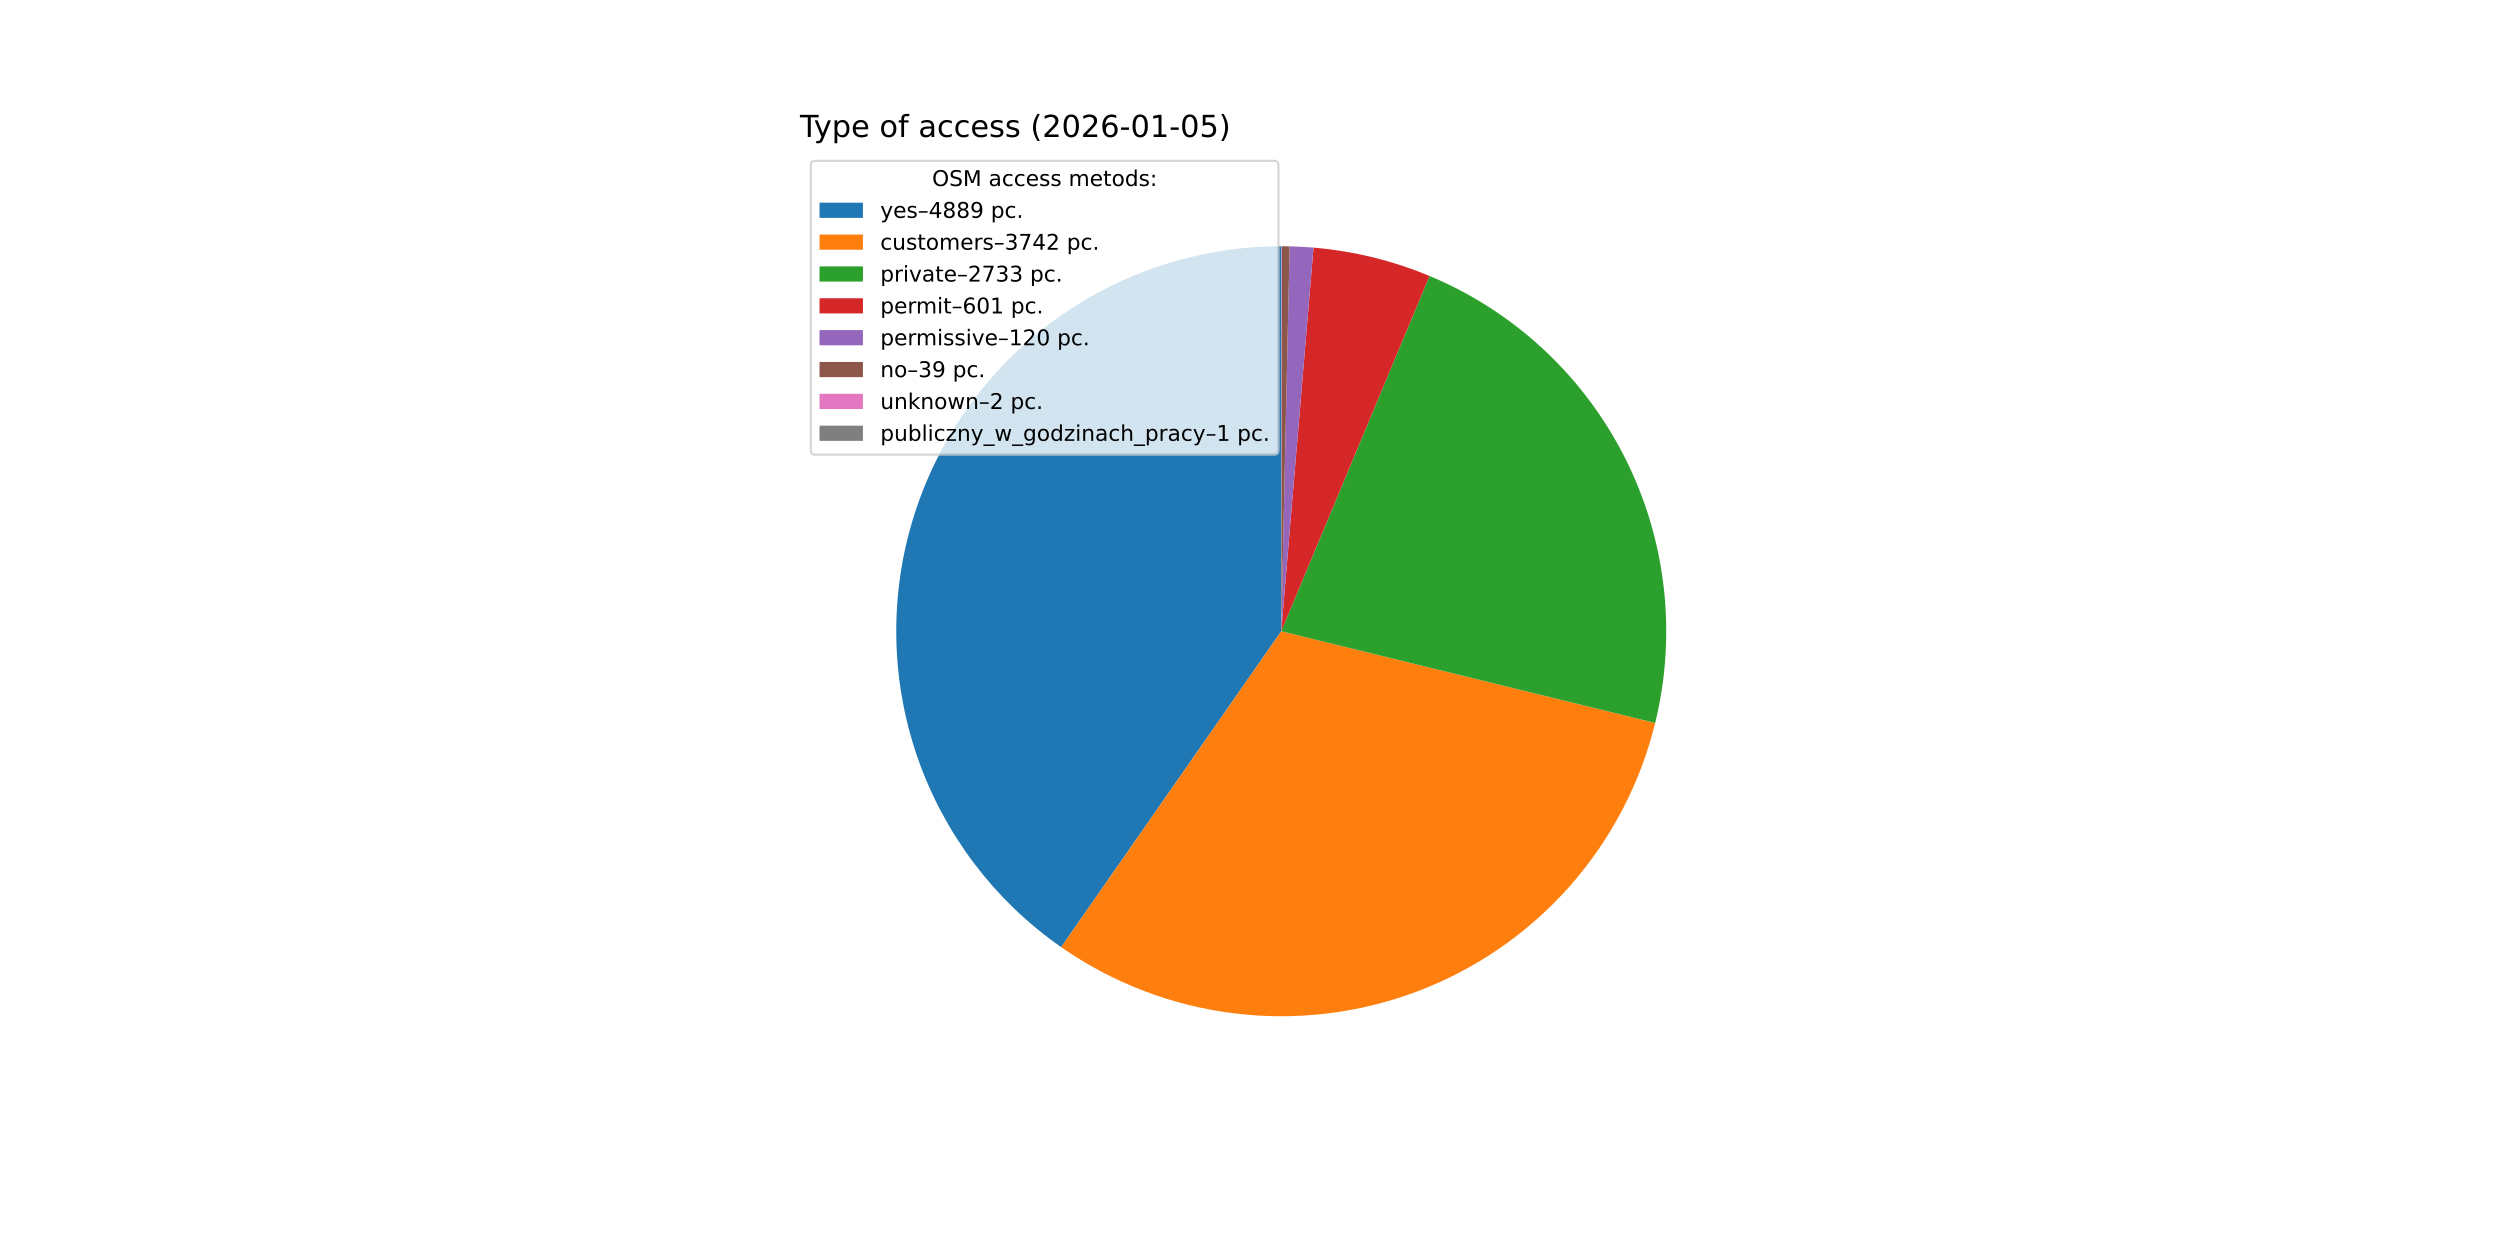
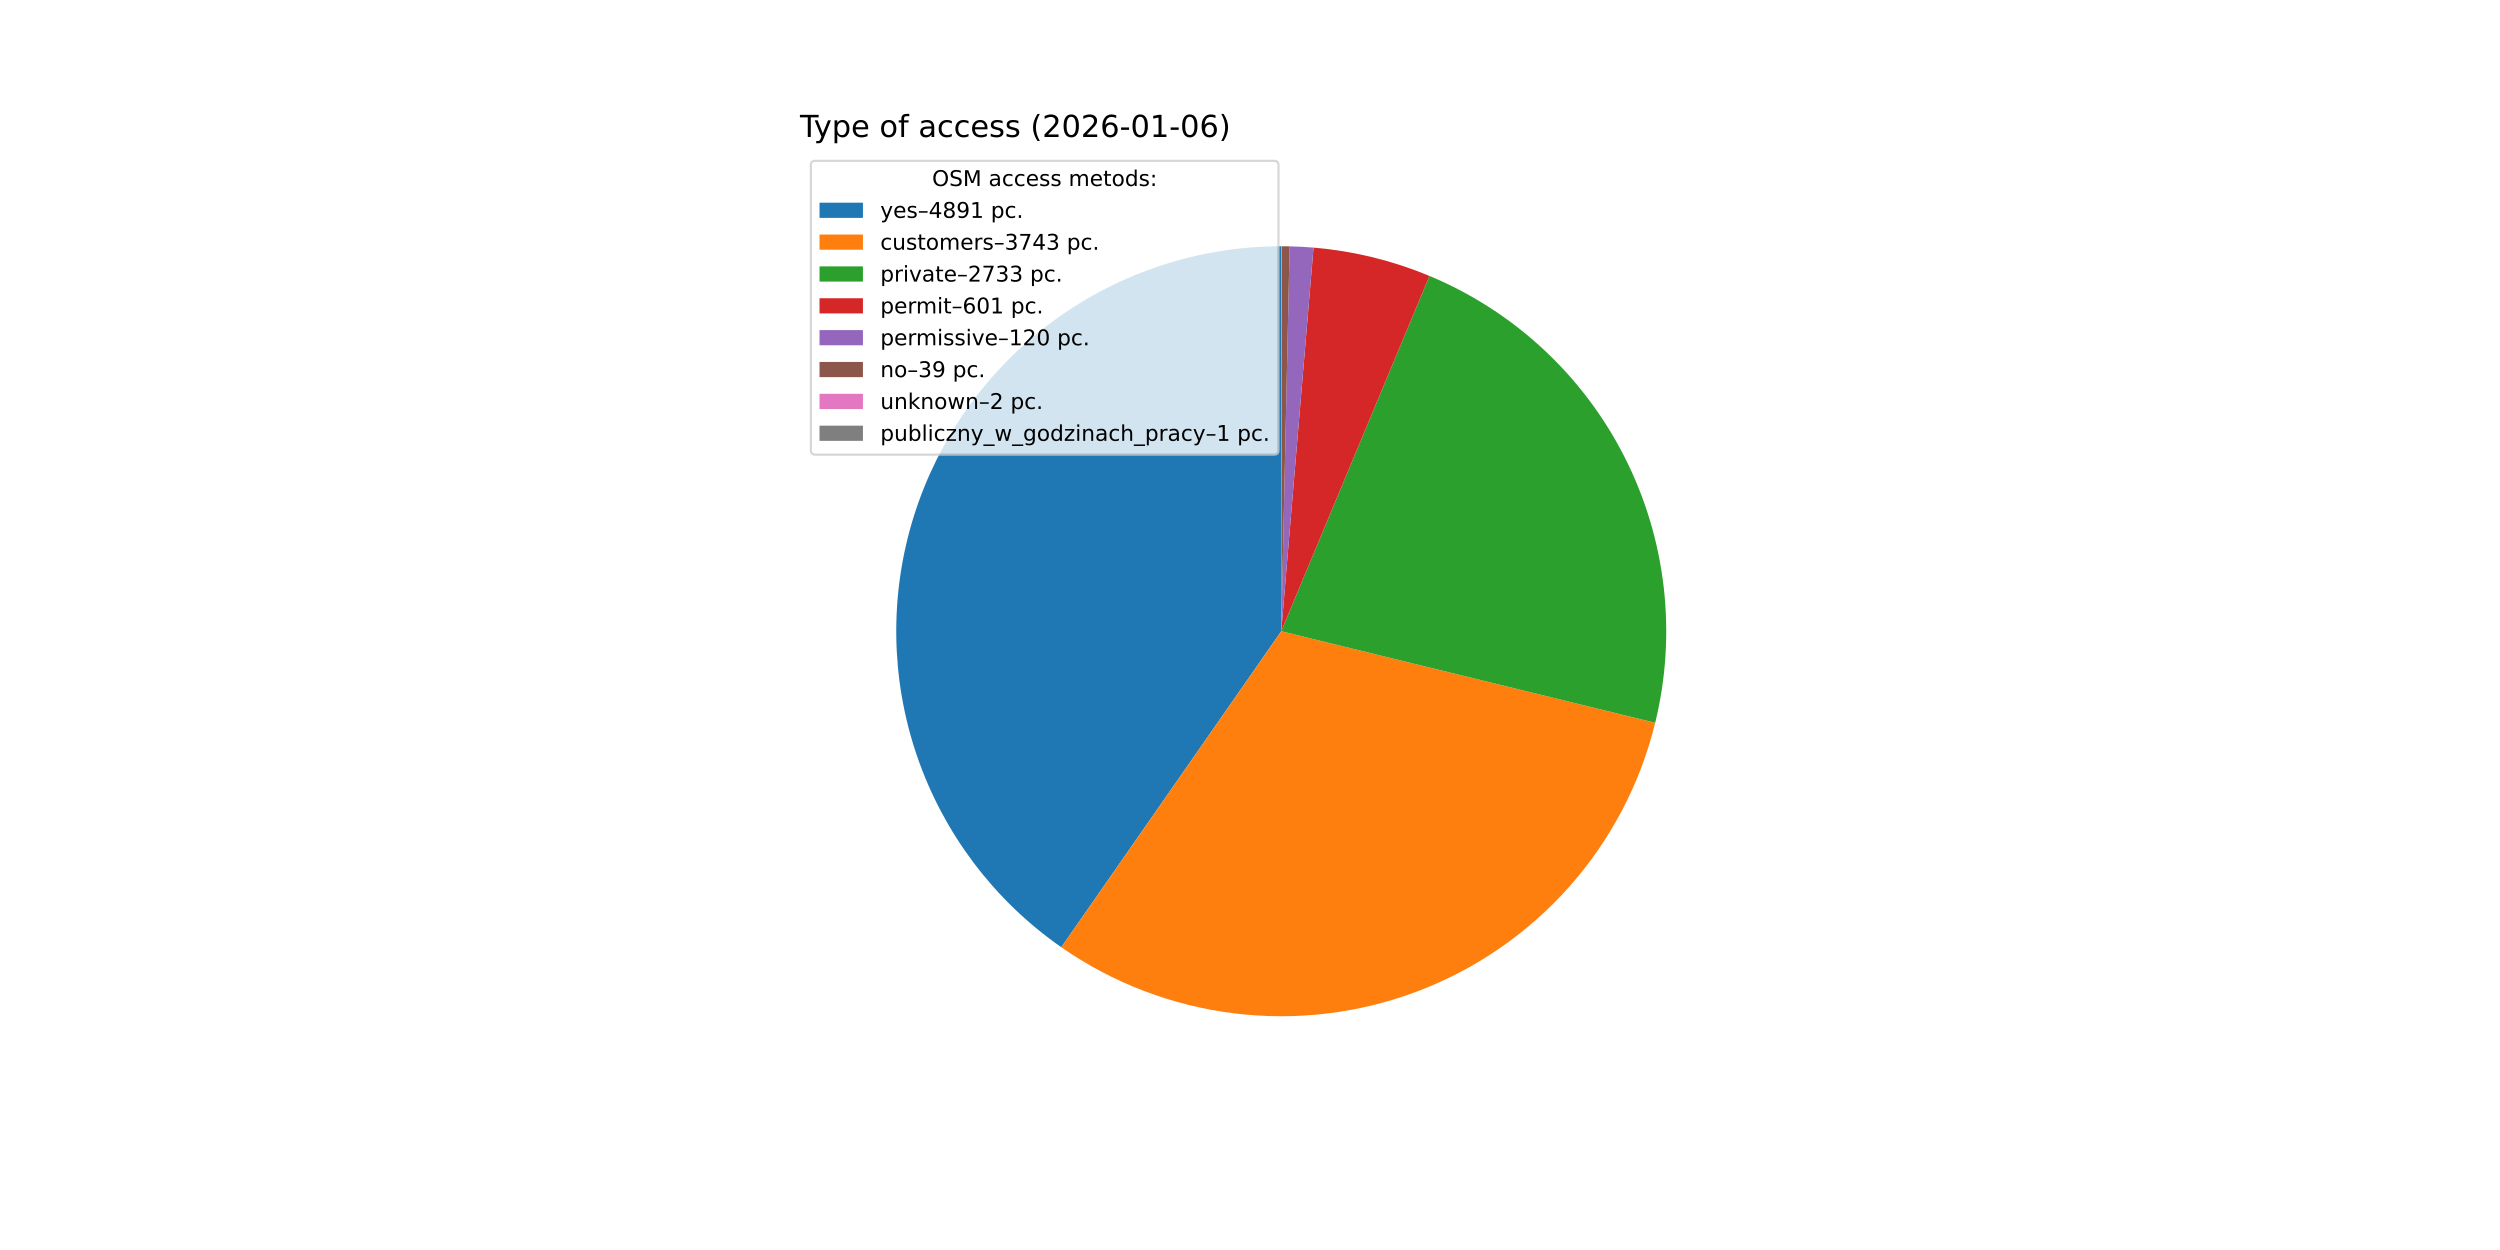
<svg xmlns="http://www.w3.org/2000/svg" xmlns:xlink="http://www.w3.org/1999/xlink" width="1152pt" height="576pt" viewBox="0 0 1152 576" version="1.1">
  <defs>
    <style type="text/css">*{stroke-linejoin: round; stroke-linecap: butt}</style>
  </defs>
  <g id="figure_1">
    <g id="patch_1">
      <path d="M 0 576  L 1152 576  L 1152 0  L 0 0  z " style="fill: #ffffff" />
    </g>
    <g id="axes_1">
      <g id="patch_2">
-         <path d="M 590.4 113.472  C 552.641 113.472 515.851 125.527 485.413 147.872  C 454.976 170.217 432.453 201.706 421.141 237.73  C 409.829 273.755 410.307 312.467 422.507 348.2  C 434.707 383.934 458.002 414.857 488.983 436.442  L 590.4 290.88  z " style="fill: #1f77b4" />
+         <path d="M 590.4 113.472  C 552.635 113.472 515.839 125.531 485.399 147.882  C 454.959 170.234 432.437 201.732 421.13 237.765  C 409.823 273.798 410.312 312.516 422.525 348.252  C 434.738 383.988 458.048 414.907 489.043 436.483  L 590.4 290.88  z " style="fill: #1f77b4" />
      </g>
      <g id="patch_3">
-         <path d="M 488.983 436.442  C 512.615 452.907 539.906 463.372 568.488 466.93  C 597.07 470.487 626.093 467.031 653.04 456.861  C 679.988 446.692 704.057 430.111 723.162 408.556  C 742.267 387.002 755.839 361.116 762.701 333.143  L 590.4 290.88  z " style="fill: #ff7f0e" />
+         <path d="M 489.043 436.483  C 512.682 452.939 539.977 463.393 568.561 466.939  C 597.146 470.484 626.168 467.016 653.111 456.834  C 680.055 446.653 704.118 430.061 723.214 408.498  C 742.31 386.935 755.87 361.042 762.719 333.065  L 590.4 290.88  z " style="fill: #ff7f0e" />
      </g>
      <g id="patch_4">
-         <path d="M 762.701 333.143  C 772.778 292.06 767.836 248.697 748.774 210.935  C 729.712 173.173 697.759 143.445 658.721 127.155  L 590.4 290.88  z " style="fill: #2ca02c" />
+         <path d="M 762.719 333.065  C 772.775 291.988 767.82 248.639 748.752 210.892  C 729.685 173.144 697.735 143.431 658.705 127.148  L 590.4 290.88  z " style="fill: #2ca02c" />
      </g>
      <g id="patch_5">
-         <path d="M 658.721 127.155  C 650.22 123.608 641.455 120.728 632.506 118.541  C 623.558 116.355 614.453 114.869 605.273 114.097  L 590.4 290.88  z " style="fill: #d62728" />
+         <path d="M 658.705 127.148  C 650.205 123.603 641.442 120.724 632.496 118.539  C 623.55 116.353 614.447 114.868 605.269 114.096  L 590.4 290.88  z " style="fill: #d62728" />
      </g>
      <g id="patch_6">
-         <path d="M 605.273 114.097  C 603.441 113.942 601.607 113.817 599.771 113.72  C 597.935 113.623 596.098 113.554 594.26 113.514  L 590.4 290.88  z " style="fill: #9467bd" />
+         <path d="M 605.269 114.096  C 603.438 113.942 601.604 113.817 599.769 113.72  C 597.933 113.622 596.097 113.554 594.259 113.514  L 590.4 290.88  z " style="fill: #9467bd" />
      </g>
      <g id="patch_7">
-         <path d="M 594.26 113.514  C 593.663 113.501 593.065 113.491 592.468 113.484  C 591.871 113.477 591.273 113.473 590.676 113.472  L 590.4 290.88  z " style="fill: #8c564b" />
+         <path d="M 594.259 113.514  C 593.662 113.501 593.065 113.491 592.468 113.484  C 591.87 113.477 591.273 113.473 590.676 113.472  L 590.4 290.88  z " style="fill: #8c564b" />
      </g>
      <g id="patch_8">
        <path d="M 590.676 113.472  C 590.645 113.472 590.614 113.472 590.584 113.472  C 590.553 113.472 590.523 113.472 590.492 113.472  L 590.4 290.88  z " style="fill: #e377c2" />
      </g>
      <g id="patch_9">
        <path d="M 590.492 113.472  C 590.477 113.472 590.461 113.472 590.446 113.472  C 590.431 113.472 590.415 113.472 590.4 113.472  L 590.4 290.88  z " style="fill: #7f7f7f" />
      </g>
      <g id="matplotlib.axis_1" />
      <g id="matplotlib.axis_2" />
      <g id="text_1">
        <g transform="translate(368.64 63.12) scale(0.14 -0.14)">
          <defs>
            <path id="DejaVuSans-54" d="M -19 4666  L 3928 4666  L 3928 4134  L 2272 4134  L 2272 0  L 1638 0  L 1638 4134  L -19 4134  L -19 4666  z " transform="scale(0.015625)" />
            <path id="DejaVuSans-79" d="M 2059 -325  Q 1816 -950 1584 -1140  Q 1353 -1331 966 -1331  L 506 -1331  L 506 -850  L 844 -850  Q 1081 -850 1212 -737  Q 1344 -625 1503 -206  L 1606 56  L 191 3500  L 800 3500  L 1894 763  L 2988 3500  L 3597 3500  L 2059 -325  z " transform="scale(0.015625)" />
            <path id="DejaVuSans-70" d="M 1159 525  L 1159 -1331  L 581 -1331  L 581 3500  L 1159 3500  L 1159 2969  Q 1341 3281 1617 3432  Q 1894 3584 2278 3584  Q 2916 3584 3314 3078  Q 3713 2572 3713 1747  Q 3713 922 3314 415  Q 2916 -91 2278 -91  Q 1894 -91 1617 61  Q 1341 213 1159 525  z M 3116 1747  Q 3116 2381 2855 2742  Q 2594 3103 2138 3103  Q 1681 3103 1420 2742  Q 1159 2381 1159 1747  Q 1159 1113 1420 752  Q 1681 391 2138 391  Q 2594 391 2855 752  Q 3116 1113 3116 1747  z " transform="scale(0.015625)" />
            <path id="DejaVuSans-65" d="M 3597 1894  L 3597 1613  L 953 1613  Q 991 1019 1311 708  Q 1631 397 2203 397  Q 2534 397 2845 478  Q 3156 559 3463 722  L 3463 178  Q 3153 47 2828 -22  Q 2503 -91 2169 -91  Q 1331 -91 842 396  Q 353 884 353 1716  Q 353 2575 817 3079  Q 1281 3584 2069 3584  Q 2775 3584 3186 3129  Q 3597 2675 3597 1894  z M 3022 2063  Q 3016 2534 2758 2815  Q 2500 3097 2075 3097  Q 1594 3097 1305 2825  Q 1016 2553 972 2059  L 3022 2063  z " transform="scale(0.015625)" />
            <path id="DejaVuSans-20" transform="scale(0.015625)" />
            <path id="DejaVuSans-6f" d="M 1959 3097  Q 1497 3097 1228 2736  Q 959 2375 959 1747  Q 959 1119 1226 758  Q 1494 397 1959 397  Q 2419 397 2687 759  Q 2956 1122 2956 1747  Q 2956 2369 2687 2733  Q 2419 3097 1959 3097  z M 1959 3584  Q 2709 3584 3137 3096  Q 3566 2609 3566 1747  Q 3566 888 3137 398  Q 2709 -91 1959 -91  Q 1206 -91 779 398  Q 353 888 353 1747  Q 353 2609 779 3096  Q 1206 3584 1959 3584  z " transform="scale(0.015625)" />
            <path id="DejaVuSans-66" d="M 2375 4863  L 2375 4384  L 1825 4384  Q 1516 4384 1395 4259  Q 1275 4134 1275 3809  L 1275 3500  L 2222 3500  L 2222 3053  L 1275 3053  L 1275 0  L 697 0  L 697 3053  L 147 3053  L 147 3500  L 697 3500  L 697 3744  Q 697 4328 969 4595  Q 1241 4863 1831 4863  L 2375 4863  z " transform="scale(0.015625)" />
            <path id="DejaVuSans-61" d="M 2194 1759  Q 1497 1759 1228 1600  Q 959 1441 959 1056  Q 959 750 1161 570  Q 1363 391 1709 391  Q 2188 391 2477 730  Q 2766 1069 2766 1631  L 2766 1759  L 2194 1759  z M 3341 1997  L 3341 0  L 2766 0  L 2766 531  Q 2569 213 2275 61  Q 1981 -91 1556 -91  Q 1019 -91 701 211  Q 384 513 384 1019  Q 384 1609 779 1909  Q 1175 2209 1959 2209  L 2766 2209  L 2766 2266  Q 2766 2663 2505 2880  Q 2244 3097 1772 3097  Q 1472 3097 1187 3025  Q 903 2953 641 2809  L 641 3341  Q 956 3463 1253 3523  Q 1550 3584 1831 3584  Q 2591 3584 2966 3190  Q 3341 2797 3341 1997  z " transform="scale(0.015625)" />
            <path id="DejaVuSans-63" d="M 3122 3366  L 3122 2828  Q 2878 2963 2633 3030  Q 2388 3097 2138 3097  Q 1578 3097 1268 2742  Q 959 2388 959 1747  Q 959 1106 1268 751  Q 1578 397 2138 397  Q 2388 397 2633 464  Q 2878 531 3122 666  L 3122 134  Q 2881 22 2623 -34  Q 2366 -91 2075 -91  Q 1284 -91 818 406  Q 353 903 353 1747  Q 353 2603 823 3093  Q 1294 3584 2113 3584  Q 2378 3584 2631 3529  Q 2884 3475 3122 3366  z " transform="scale(0.015625)" />
            <path id="DejaVuSans-73" d="M 2834 3397  L 2834 2853  Q 2591 2978 2328 3040  Q 2066 3103 1784 3103  Q 1356 3103 1142 2972  Q 928 2841 928 2578  Q 928 2378 1081 2264  Q 1234 2150 1697 2047  L 1894 2003  Q 2506 1872 2764 1633  Q 3022 1394 3022 966  Q 3022 478 2636 193  Q 2250 -91 1575 -91  Q 1294 -91 989 -36  Q 684 19 347 128  L 347 722  Q 666 556 975 473  Q 1284 391 1588 391  Q 1994 391 2212 530  Q 2431 669 2431 922  Q 2431 1156 2273 1281  Q 2116 1406 1581 1522  L 1381 1569  Q 847 1681 609 1914  Q 372 2147 372 2553  Q 372 3047 722 3315  Q 1072 3584 1716 3584  Q 2034 3584 2315 3537  Q 2597 3491 2834 3397  z " transform="scale(0.015625)" />
            <path id="DejaVuSans-28" d="M 1984 4856  Q 1566 4138 1362 3434  Q 1159 2731 1159 2009  Q 1159 1288 1364 580  Q 1569 -128 1984 -844  L 1484 -844  Q 1016 -109 783 600  Q 550 1309 550 2009  Q 550 2706 781 3412  Q 1013 4119 1484 4856  L 1984 4856  z " transform="scale(0.015625)" />
            <path id="DejaVuSans-32" d="M 1228 531  L 3431 531  L 3431 0  L 469 0  L 469 531  Q 828 903 1448 1529  Q 2069 2156 2228 2338  Q 2531 2678 2651 2914  Q 2772 3150 2772 3378  Q 2772 3750 2511 3984  Q 2250 4219 1831 4219  Q 1534 4219 1204 4116  Q 875 4013 500 3803  L 500 4441  Q 881 4594 1212 4672  Q 1544 4750 1819 4750  Q 2544 4750 2975 4387  Q 3406 4025 3406 3419  Q 3406 3131 3298 2873  Q 3191 2616 2906 2266  Q 2828 2175 2409 1742  Q 1991 1309 1228 531  z " transform="scale(0.015625)" />
            <path id="DejaVuSans-30" d="M 2034 4250  Q 1547 4250 1301 3770  Q 1056 3291 1056 2328  Q 1056 1369 1301 889  Q 1547 409 2034 409  Q 2525 409 2770 889  Q 3016 1369 3016 2328  Q 3016 3291 2770 3770  Q 2525 4250 2034 4250  z M 2034 4750  Q 2819 4750 3233 4129  Q 3647 3509 3647 2328  Q 3647 1150 3233 529  Q 2819 -91 2034 -91  Q 1250 -91 836 529  Q 422 1150 422 2328  Q 422 3509 836 4129  Q 1250 4750 2034 4750  z " transform="scale(0.015625)" />
            <path id="DejaVuSans-36" d="M 2113 2584  Q 1688 2584 1439 2293  Q 1191 2003 1191 1497  Q 1191 994 1439 701  Q 1688 409 2113 409  Q 2538 409 2786 701  Q 3034 994 3034 1497  Q 3034 2003 2786 2293  Q 2538 2584 2113 2584  z M 3366 4563  L 3366 3988  Q 3128 4100 2886 4159  Q 2644 4219 2406 4219  Q 1781 4219 1451 3797  Q 1122 3375 1075 2522  Q 1259 2794 1537 2939  Q 1816 3084 2150 3084  Q 2853 3084 3261 2657  Q 3669 2231 3669 1497  Q 3669 778 3244 343  Q 2819 -91 2113 -91  Q 1303 -91 875 529  Q 447 1150 447 2328  Q 447 3434 972 4092  Q 1497 4750 2381 4750  Q 2619 4750 2861 4703  Q 3103 4656 3366 4563  z " transform="scale(0.015625)" />
            <path id="DejaVuSans-2d" d="M 313 2009  L 1997 2009  L 1997 1497  L 313 1497  L 313 2009  z " transform="scale(0.015625)" />
            <path id="DejaVuSans-31" d="M 794 531  L 1825 531  L 1825 4091  L 703 3866  L 703 4441  L 1819 4666  L 2450 4666  L 2450 531  L 3481 531  L 3481 0  L 794 0  L 794 531  z " transform="scale(0.015625)" />
-             <path id="DejaVuSans-35" d="M 691 4666  L 3169 4666  L 3169 4134  L 1269 4134  L 1269 2991  Q 1406 3038 1543 3061  Q 1681 3084 1819 3084  Q 2600 3084 3056 2656  Q 3513 2228 3513 1497  Q 3513 744 3044 326  Q 2575 -91 1722 -91  Q 1428 -91 1123 -41  Q 819 9 494 109  L 494 744  Q 775 591 1075 516  Q 1375 441 1709 441  Q 2250 441 2565 725  Q 2881 1009 2881 1497  Q 2881 1984 2565 2268  Q 2250 2553 1709 2553  Q 1456 2553 1204 2497  Q 953 2441 691 2322  L 691 4666  z " transform="scale(0.015625)" />
            <path id="DejaVuSans-29" d="M 513 4856  L 1013 4856  Q 1481 4119 1714 3412  Q 1947 2706 1947 2009  Q 1947 1309 1714 600  Q 1481 -109 1013 -844  L 513 -844  Q 928 -128 1133 580  Q 1338 1288 1338 2009  Q 1338 2731 1133 3434  Q 928 4138 513 4856  z " transform="scale(0.015625)" />
          </defs>
          <use xlink:href="#DejaVuSans-54" />
          <use xlink:href="#DejaVuSans-79" x="45.459" />
          <use xlink:href="#DejaVuSans-70" x="104.639" />
          <use xlink:href="#DejaVuSans-65" x="168.115" />
          <use xlink:href="#DejaVuSans-20" x="229.639" />
          <use xlink:href="#DejaVuSans-6f" x="261.426" />
          <use xlink:href="#DejaVuSans-66" x="322.607" />
          <use xlink:href="#DejaVuSans-20" x="357.812" />
          <use xlink:href="#DejaVuSans-61" x="389.6" />
          <use xlink:href="#DejaVuSans-63" x="450.879" />
          <use xlink:href="#DejaVuSans-63" x="505.859" />
          <use xlink:href="#DejaVuSans-65" x="560.84" />
          <use xlink:href="#DejaVuSans-73" x="622.363" />
          <use xlink:href="#DejaVuSans-73" x="674.463" />
          <use xlink:href="#DejaVuSans-20" x="726.562" />
          <use xlink:href="#DejaVuSans-28" x="758.35" />
          <use xlink:href="#DejaVuSans-32" x="797.363" />
          <use xlink:href="#DejaVuSans-30" x="860.986" />
          <use xlink:href="#DejaVuSans-32" x="924.609" />
          <use xlink:href="#DejaVuSans-36" x="988.232" />
          <use xlink:href="#DejaVuSans-2d" x="1051.855" />
          <use xlink:href="#DejaVuSans-30" x="1087.939" />
          <use xlink:href="#DejaVuSans-31" x="1151.562" />
          <use xlink:href="#DejaVuSans-2d" x="1215.186" />
          <use xlink:href="#DejaVuSans-30" x="1251.27" />
-           <use xlink:href="#DejaVuSans-35" x="1314.893" />
+           <use xlink:href="#DejaVuSans-36" x="1314.893" />
          <use xlink:href="#DejaVuSans-29" x="1378.516" />
        </g>
      </g>
      <g id="legend_1">
        <g id="patch_10">
          <path d="M 375.64 209.501  L 587.126 209.501  Q 589.126 209.501 589.126 207.501  L 589.126 76.12  Q 589.126 74.12 587.126 74.12  L 375.64 74.12  Q 373.64 74.12 373.64 76.12  L 373.64 207.501  Q 373.64 209.501 375.64 209.501  z " style="fill: #ffffff; opacity: 0.8; stroke: #cccccc; stroke-linejoin: miter" />
        </g>
        <g id="text_2">
          <g transform="translate(429.5025 85.71844) scale(0.1 -0.1)">
            <defs>
              <path id="DejaVuSans-4f" d="M 2522 4238  Q 1834 4238 1429 3725  Q 1025 3213 1025 2328  Q 1025 1447 1429 934  Q 1834 422 2522 422  Q 3209 422 3611 934  Q 4013 1447 4013 2328  Q 4013 3213 3611 3725  Q 3209 4238 2522 4238  z M 2522 4750  Q 3503 4750 4090 4092  Q 4678 3434 4678 2328  Q 4678 1225 4090 567  Q 3503 -91 2522 -91  Q 1538 -91 948 565  Q 359 1222 359 2328  Q 359 3434 948 4092  Q 1538 4750 2522 4750  z " transform="scale(0.015625)" />
              <path id="DejaVuSans-53" d="M 3425 4513  L 3425 3897  Q 3066 4069 2747 4153  Q 2428 4238 2131 4238  Q 1616 4238 1336 4038  Q 1056 3838 1056 3469  Q 1056 3159 1242 3001  Q 1428 2844 1947 2747  L 2328 2669  Q 3034 2534 3370 2195  Q 3706 1856 3706 1288  Q 3706 609 3251 259  Q 2797 -91 1919 -91  Q 1588 -91 1214 -16  Q 841 59 441 206  L 441 856  Q 825 641 1194 531  Q 1563 422 1919 422  Q 2459 422 2753 634  Q 3047 847 3047 1241  Q 3047 1584 2836 1778  Q 2625 1972 2144 2069  L 1759 2144  Q 1053 2284 737 2584  Q 422 2884 422 3419  Q 422 4038 858 4394  Q 1294 4750 2059 4750  Q 2388 4750 2728 4690  Q 3069 4631 3425 4513  z " transform="scale(0.015625)" />
              <path id="DejaVuSans-4d" d="M 628 4666  L 1569 4666  L 2759 1491  L 3956 4666  L 4897 4666  L 4897 0  L 4281 0  L 4281 4097  L 3078 897  L 2444 897  L 1241 4097  L 1241 0  L 628 0  L 628 4666  z " transform="scale(0.015625)" />
              <path id="DejaVuSans-6d" d="M 3328 2828  Q 3544 3216 3844 3400  Q 4144 3584 4550 3584  Q 5097 3584 5394 3201  Q 5691 2819 5691 2113  L 5691 0  L 5113 0  L 5113 2094  Q 5113 2597 4934 2840  Q 4756 3084 4391 3084  Q 3944 3084 3684 2787  Q 3425 2491 3425 1978  L 3425 0  L 2847 0  L 2847 2094  Q 2847 2600 2669 2842  Q 2491 3084 2119 3084  Q 1678 3084 1418 2786  Q 1159 2488 1159 1978  L 1159 0  L 581 0  L 581 3500  L 1159 3500  L 1159 2956  Q 1356 3278 1631 3431  Q 1906 3584 2284 3584  Q 2666 3584 2933 3390  Q 3200 3197 3328 2828  z " transform="scale(0.015625)" />
              <path id="DejaVuSans-74" d="M 1172 4494  L 1172 3500  L 2356 3500  L 2356 3053  L 1172 3053  L 1172 1153  Q 1172 725 1289 603  Q 1406 481 1766 481  L 2356 481  L 2356 0  L 1766 0  Q 1100 0 847 248  Q 594 497 594 1153  L 594 3053  L 172 3053  L 172 3500  L 594 3500  L 594 4494  L 1172 4494  z " transform="scale(0.015625)" />
              <path id="DejaVuSans-64" d="M 2906 2969  L 2906 4863  L 3481 4863  L 3481 0  L 2906 0  L 2906 525  Q 2725 213 2448 61  Q 2172 -91 1784 -91  Q 1150 -91 751 415  Q 353 922 353 1747  Q 353 2572 751 3078  Q 1150 3584 1784 3584  Q 2172 3584 2448 3432  Q 2725 3281 2906 2969  z M 947 1747  Q 947 1113 1208 752  Q 1469 391 1925 391  Q 2381 391 2643 752  Q 2906 1113 2906 1747  Q 2906 2381 2643 2742  Q 2381 3103 1925 3103  Q 1469 3103 1208 2742  Q 947 2381 947 1747  z " transform="scale(0.015625)" />
              <path id="DejaVuSans-3a" d="M 750 794  L 1409 794  L 1409 0  L 750 0  L 750 794  z M 750 3309  L 1409 3309  L 1409 2516  L 750 2516  L 750 3309  z " transform="scale(0.015625)" />
            </defs>
            <use xlink:href="#DejaVuSans-4f" />
            <use xlink:href="#DejaVuSans-53" x="78.711" />
            <use xlink:href="#DejaVuSans-4d" x="142.188" />
            <use xlink:href="#DejaVuSans-20" x="228.467" />
            <use xlink:href="#DejaVuSans-61" x="260.254" />
            <use xlink:href="#DejaVuSans-63" x="321.533" />
            <use xlink:href="#DejaVuSans-63" x="376.514" />
            <use xlink:href="#DejaVuSans-65" x="431.494" />
            <use xlink:href="#DejaVuSans-73" x="493.018" />
            <use xlink:href="#DejaVuSans-73" x="545.117" />
            <use xlink:href="#DejaVuSans-20" x="597.217" />
            <use xlink:href="#DejaVuSans-6d" x="629.004" />
            <use xlink:href="#DejaVuSans-65" x="726.416" />
            <use xlink:href="#DejaVuSans-74" x="787.939" />
            <use xlink:href="#DejaVuSans-6f" x="827.148" />
            <use xlink:href="#DejaVuSans-64" x="888.33" />
            <use xlink:href="#DejaVuSans-73" x="951.807" />
            <use xlink:href="#DejaVuSans-3a" x="1003.906" />
          </g>
        </g>
        <g id="patch_11">
          <path d="M 377.64 100.397  L 397.64 100.397  L 397.64 93.397  L 377.64 93.397  z " style="fill: #1f77b4" />
        </g>
        <g id="text_3">
          <g transform="translate(405.64 100.3966) scale(0.1 -0.1)">
            <defs>
              <path id="DejaVuSans-2013" d="M 313 1978  L 2888 1978  L 2888 1528  L 313 1528  L 313 1978  z " transform="scale(0.015625)" />
              <path id="DejaVuSans-34" d="M 2419 4116  L 825 1625  L 2419 1625  L 2419 4116  z M 2253 4666  L 3047 4666  L 3047 1625  L 3713 1625  L 3713 1100  L 3047 1100  L 3047 0  L 2419 0  L 2419 1100  L 313 1100  L 313 1709  L 2253 4666  z " transform="scale(0.015625)" />
              <path id="DejaVuSans-38" d="M 2034 2216  Q 1584 2216 1326 1975  Q 1069 1734 1069 1313  Q 1069 891 1326 650  Q 1584 409 2034 409  Q 2484 409 2743 651  Q 3003 894 3003 1313  Q 3003 1734 2745 1975  Q 2488 2216 2034 2216  z M 1403 2484  Q 997 2584 770 2862  Q 544 3141 544 3541  Q 544 4100 942 4425  Q 1341 4750 2034 4750  Q 2731 4750 3128 4425  Q 3525 4100 3525 3541  Q 3525 3141 3298 2862  Q 3072 2584 2669 2484  Q 3125 2378 3379 2068  Q 3634 1759 3634 1313  Q 3634 634 3220 271  Q 2806 -91 2034 -91  Q 1263 -91 848 271  Q 434 634 434 1313  Q 434 1759 690 2068  Q 947 2378 1403 2484  z M 1172 3481  Q 1172 3119 1398 2916  Q 1625 2713 2034 2713  Q 2441 2713 2670 2916  Q 2900 3119 2900 3481  Q 2900 3844 2670 4047  Q 2441 4250 2034 4250  Q 1625 4250 1398 4047  Q 1172 3844 1172 3481  z " transform="scale(0.015625)" />
              <path id="DejaVuSans-39" d="M 703 97  L 703 672  Q 941 559 1184 500  Q 1428 441 1663 441  Q 2288 441 2617 861  Q 2947 1281 2994 2138  Q 2813 1869 2534 1725  Q 2256 1581 1919 1581  Q 1219 1581 811 2004  Q 403 2428 403 3163  Q 403 3881 828 4315  Q 1253 4750 1959 4750  Q 2769 4750 3195 4129  Q 3622 3509 3622 2328  Q 3622 1225 3098 567  Q 2575 -91 1691 -91  Q 1453 -91 1209 -44  Q 966 3 703 97  z M 1959 2075  Q 2384 2075 2632 2365  Q 2881 2656 2881 3163  Q 2881 3666 2632 3958  Q 2384 4250 1959 4250  Q 1534 4250 1286 3958  Q 1038 3666 1038 3163  Q 1038 2656 1286 2365  Q 1534 2075 1959 2075  z " transform="scale(0.015625)" />
              <path id="DejaVuSans-2e" d="M 684 794  L 1344 794  L 1344 0  L 684 0  L 684 794  z " transform="scale(0.015625)" />
            </defs>
            <use xlink:href="#DejaVuSans-79" />
            <use xlink:href="#DejaVuSans-65" x="59.18" />
            <use xlink:href="#DejaVuSans-73" x="120.703" />
            <use xlink:href="#DejaVuSans-2013" x="172.803" />
            <use xlink:href="#DejaVuSans-34" x="222.803" />
            <use xlink:href="#DejaVuSans-38" x="286.426" />
-             <use xlink:href="#DejaVuSans-38" x="350.049" />
-             <use xlink:href="#DejaVuSans-39" x="413.672" />
+             <use xlink:href="#DejaVuSans-39" x="350.049" />
+             <use xlink:href="#DejaVuSans-31" x="413.672" />
            <use xlink:href="#DejaVuSans-20" x="477.295" />
            <use xlink:href="#DejaVuSans-70" x="509.082" />
            <use xlink:href="#DejaVuSans-63" x="572.559" />
            <use xlink:href="#DejaVuSans-2e" x="627.539" />
          </g>
        </g>
        <g id="patch_12">
          <path d="M 377.64 115.075  L 397.64 115.075  L 397.64 108.075  L 377.64 108.075  z " style="fill: #ff7f0e" />
        </g>
        <g id="text_4">
          <g transform="translate(405.64 115.0747) scale(0.1 -0.1)">
            <defs>
              <path id="DejaVuSans-75" d="M 544 1381  L 544 3500  L 1119 3500  L 1119 1403  Q 1119 906 1312 657  Q 1506 409 1894 409  Q 2359 409 2629 706  Q 2900 1003 2900 1516  L 2900 3500  L 3475 3500  L 3475 0  L 2900 0  L 2900 538  Q 2691 219 2414 64  Q 2138 -91 1772 -91  Q 1169 -91 856 284  Q 544 659 544 1381  z M 1991 3584  L 1991 3584  z " transform="scale(0.015625)" />
              <path id="DejaVuSans-72" d="M 2631 2963  Q 2534 3019 2420 3045  Q 2306 3072 2169 3072  Q 1681 3072 1420 2755  Q 1159 2438 1159 1844  L 1159 0  L 581 0  L 581 3500  L 1159 3500  L 1159 2956  Q 1341 3275 1631 3429  Q 1922 3584 2338 3584  Q 2397 3584 2469 3576  Q 2541 3569 2628 3553  L 2631 2963  z " transform="scale(0.015625)" />
              <path id="DejaVuSans-33" d="M 2597 2516  Q 3050 2419 3304 2112  Q 3559 1806 3559 1356  Q 3559 666 3084 287  Q 2609 -91 1734 -91  Q 1441 -91 1130 -33  Q 819 25 488 141  L 488 750  Q 750 597 1062 519  Q 1375 441 1716 441  Q 2309 441 2620 675  Q 2931 909 2931 1356  Q 2931 1769 2642 2001  Q 2353 2234 1838 2234  L 1294 2234  L 1294 2753  L 1863 2753  Q 2328 2753 2575 2939  Q 2822 3125 2822 3475  Q 2822 3834 2567 4026  Q 2313 4219 1838 4219  Q 1578 4219 1281 4162  Q 984 4106 628 3988  L 628 4550  Q 988 4650 1302 4700  Q 1616 4750 1894 4750  Q 2613 4750 3031 4423  Q 3450 4097 3450 3541  Q 3450 3153 3228 2886  Q 3006 2619 2597 2516  z " transform="scale(0.015625)" />
              <path id="DejaVuSans-37" d="M 525 4666  L 3525 4666  L 3525 4397  L 1831 0  L 1172 0  L 2766 4134  L 525 4134  L 525 4666  z " transform="scale(0.015625)" />
            </defs>
            <use xlink:href="#DejaVuSans-63" />
            <use xlink:href="#DejaVuSans-75" x="54.98" />
            <use xlink:href="#DejaVuSans-73" x="118.359" />
            <use xlink:href="#DejaVuSans-74" x="170.459" />
            <use xlink:href="#DejaVuSans-6f" x="209.668" />
            <use xlink:href="#DejaVuSans-6d" x="270.85" />
            <use xlink:href="#DejaVuSans-65" x="368.262" />
            <use xlink:href="#DejaVuSans-72" x="429.785" />
            <use xlink:href="#DejaVuSans-73" x="470.898" />
            <use xlink:href="#DejaVuSans-2013" x="522.998" />
            <use xlink:href="#DejaVuSans-33" x="572.998" />
            <use xlink:href="#DejaVuSans-37" x="636.621" />
            <use xlink:href="#DejaVuSans-34" x="700.244" />
-             <use xlink:href="#DejaVuSans-32" x="763.867" />
+             <use xlink:href="#DejaVuSans-33" x="763.867" />
            <use xlink:href="#DejaVuSans-20" x="827.49" />
            <use xlink:href="#DejaVuSans-70" x="859.277" />
            <use xlink:href="#DejaVuSans-63" x="922.754" />
            <use xlink:href="#DejaVuSans-2e" x="977.734" />
          </g>
        </g>
        <g id="patch_13">
          <path d="M 377.64 129.753  L 397.64 129.753  L 397.64 122.753  L 377.64 122.753  z " style="fill: #2ca02c" />
        </g>
        <g id="text_5">
          <g transform="translate(405.64 129.7528) scale(0.1 -0.1)">
            <defs>
              <path id="DejaVuSans-69" d="M 603 3500  L 1178 3500  L 1178 0  L 603 0  L 603 3500  z M 603 4863  L 1178 4863  L 1178 4134  L 603 4134  L 603 4863  z " transform="scale(0.015625)" />
              <path id="DejaVuSans-76" d="M 191 3500  L 800 3500  L 1894 563  L 2988 3500  L 3597 3500  L 2284 0  L 1503 0  L 191 3500  z " transform="scale(0.015625)" />
            </defs>
            <use xlink:href="#DejaVuSans-70" />
            <use xlink:href="#DejaVuSans-72" x="63.477" />
            <use xlink:href="#DejaVuSans-69" x="104.59" />
            <use xlink:href="#DejaVuSans-76" x="132.373" />
            <use xlink:href="#DejaVuSans-61" x="191.553" />
            <use xlink:href="#DejaVuSans-74" x="252.832" />
            <use xlink:href="#DejaVuSans-65" x="292.041" />
            <use xlink:href="#DejaVuSans-2013" x="353.564" />
            <use xlink:href="#DejaVuSans-32" x="403.564" />
            <use xlink:href="#DejaVuSans-37" x="467.188" />
            <use xlink:href="#DejaVuSans-33" x="530.811" />
            <use xlink:href="#DejaVuSans-33" x="594.434" />
            <use xlink:href="#DejaVuSans-20" x="658.057" />
            <use xlink:href="#DejaVuSans-70" x="689.844" />
            <use xlink:href="#DejaVuSans-63" x="753.32" />
            <use xlink:href="#DejaVuSans-2e" x="808.301" />
          </g>
        </g>
        <g id="patch_14">
          <path d="M 377.64 144.431  L 397.64 144.431  L 397.64 137.431  L 377.64 137.431  z " style="fill: #d62728" />
        </g>
        <g id="text_6">
          <g transform="translate(405.64 144.4309) scale(0.1 -0.1)">
            <use xlink:href="#DejaVuSans-70" />
            <use xlink:href="#DejaVuSans-65" x="63.477" />
            <use xlink:href="#DejaVuSans-72" x="125" />
            <use xlink:href="#DejaVuSans-6d" x="164.363" />
            <use xlink:href="#DejaVuSans-69" x="261.775" />
            <use xlink:href="#DejaVuSans-74" x="289.559" />
            <use xlink:href="#DejaVuSans-2013" x="328.768" />
            <use xlink:href="#DejaVuSans-36" x="378.768" />
            <use xlink:href="#DejaVuSans-30" x="442.391" />
            <use xlink:href="#DejaVuSans-31" x="506.014" />
            <use xlink:href="#DejaVuSans-20" x="569.637" />
            <use xlink:href="#DejaVuSans-70" x="601.424" />
            <use xlink:href="#DejaVuSans-63" x="664.9" />
            <use xlink:href="#DejaVuSans-2e" x="719.881" />
          </g>
        </g>
        <g id="patch_15">
          <path d="M 377.64 159.109  L 397.64 159.109  L 397.64 152.109  L 377.64 152.109  z " style="fill: #9467bd" />
        </g>
        <g id="text_7">
          <g transform="translate(405.64 159.1091) scale(0.1 -0.1)">
            <use xlink:href="#DejaVuSans-70" />
            <use xlink:href="#DejaVuSans-65" x="63.477" />
            <use xlink:href="#DejaVuSans-72" x="125" />
            <use xlink:href="#DejaVuSans-6d" x="164.363" />
            <use xlink:href="#DejaVuSans-69" x="261.775" />
            <use xlink:href="#DejaVuSans-73" x="289.559" />
            <use xlink:href="#DejaVuSans-73" x="341.658" />
            <use xlink:href="#DejaVuSans-69" x="393.758" />
            <use xlink:href="#DejaVuSans-76" x="421.541" />
            <use xlink:href="#DejaVuSans-65" x="480.721" />
            <use xlink:href="#DejaVuSans-2013" x="542.244" />
            <use xlink:href="#DejaVuSans-31" x="592.244" />
            <use xlink:href="#DejaVuSans-32" x="655.867" />
            <use xlink:href="#DejaVuSans-30" x="719.49" />
            <use xlink:href="#DejaVuSans-20" x="783.113" />
            <use xlink:href="#DejaVuSans-70" x="814.9" />
            <use xlink:href="#DejaVuSans-63" x="878.377" />
            <use xlink:href="#DejaVuSans-2e" x="933.357" />
          </g>
        </g>
        <g id="patch_16">
          <path d="M 377.64 173.787  L 397.64 173.787  L 397.64 166.787  L 377.64 166.787  z " style="fill: #8c564b" />
        </g>
        <g id="text_8">
          <g transform="translate(405.64 173.7872) scale(0.1 -0.1)">
            <defs>
              <path id="DejaVuSans-6e" d="M 3513 2113  L 3513 0  L 2938 0  L 2938 2094  Q 2938 2591 2744 2837  Q 2550 3084 2163 3084  Q 1697 3084 1428 2787  Q 1159 2491 1159 1978  L 1159 0  L 581 0  L 581 3500  L 1159 3500  L 1159 2956  Q 1366 3272 1645 3428  Q 1925 3584 2291 3584  Q 2894 3584 3203 3211  Q 3513 2838 3513 2113  z " transform="scale(0.015625)" />
            </defs>
            <use xlink:href="#DejaVuSans-6e" />
            <use xlink:href="#DejaVuSans-6f" x="63.379" />
            <use xlink:href="#DejaVuSans-2013" x="124.561" />
            <use xlink:href="#DejaVuSans-33" x="174.561" />
            <use xlink:href="#DejaVuSans-39" x="238.184" />
            <use xlink:href="#DejaVuSans-20" x="301.807" />
            <use xlink:href="#DejaVuSans-70" x="333.594" />
            <use xlink:href="#DejaVuSans-63" x="397.07" />
            <use xlink:href="#DejaVuSans-2e" x="452.051" />
          </g>
        </g>
        <g id="patch_17">
          <path d="M 377.64 188.465  L 397.64 188.465  L 397.64 181.465  L 377.64 181.465  z " style="fill: #e377c2" />
        </g>
        <g id="text_9">
          <g transform="translate(405.64 188.4653) scale(0.1 -0.1)">
            <defs>
              <path id="DejaVuSans-6b" d="M 581 4863  L 1159 4863  L 1159 1991  L 2875 3500  L 3609 3500  L 1753 1863  L 3688 0  L 2938 0  L 1159 1709  L 1159 0  L 581 0  L 581 4863  z " transform="scale(0.015625)" />
              <path id="DejaVuSans-77" d="M 269 3500  L 844 3500  L 1563 769  L 2278 3500  L 2956 3500  L 3675 769  L 4391 3500  L 4966 3500  L 4050 0  L 3372 0  L 2619 2869  L 1863 0  L 1184 0  L 269 3500  z " transform="scale(0.015625)" />
            </defs>
            <use xlink:href="#DejaVuSans-75" />
            <use xlink:href="#DejaVuSans-6e" x="63.379" />
            <use xlink:href="#DejaVuSans-6b" x="126.758" />
            <use xlink:href="#DejaVuSans-6e" x="184.668" />
            <use xlink:href="#DejaVuSans-6f" x="248.047" />
            <use xlink:href="#DejaVuSans-77" x="309.229" />
            <use xlink:href="#DejaVuSans-6e" x="391.016" />
            <use xlink:href="#DejaVuSans-2013" x="454.395" />
            <use xlink:href="#DejaVuSans-32" x="504.395" />
            <use xlink:href="#DejaVuSans-20" x="568.018" />
            <use xlink:href="#DejaVuSans-70" x="599.805" />
            <use xlink:href="#DejaVuSans-63" x="663.281" />
            <use xlink:href="#DejaVuSans-2e" x="718.262" />
          </g>
        </g>
        <g id="patch_18">
          <path d="M 377.64 203.143  L 397.64 203.143  L 397.64 196.143  L 377.64 196.143  z " style="fill: #7f7f7f" />
        </g>
        <g id="text_10">
          <g transform="translate(405.64 203.1434) scale(0.1 -0.1)">
            <defs>
              <path id="DejaVuSans-62" d="M 3116 1747  Q 3116 2381 2855 2742  Q 2594 3103 2138 3103  Q 1681 3103 1420 2742  Q 1159 2381 1159 1747  Q 1159 1113 1420 752  Q 1681 391 2138 391  Q 2594 391 2855 752  Q 3116 1113 3116 1747  z M 1159 2969  Q 1341 3281 1617 3432  Q 1894 3584 2278 3584  Q 2916 3584 3314 3078  Q 3713 2572 3713 1747  Q 3713 922 3314 415  Q 2916 -91 2278 -91  Q 1894 -91 1617 61  Q 1341 213 1159 525  L 1159 0  L 581 0  L 581 4863  L 1159 4863  L 1159 2969  z " transform="scale(0.015625)" />
              <path id="DejaVuSans-6c" d="M 603 4863  L 1178 4863  L 1178 0  L 603 0  L 603 4863  z " transform="scale(0.015625)" />
              <path id="DejaVuSans-7a" d="M 353 3500  L 3084 3500  L 3084 2975  L 922 459  L 3084 459  L 3084 0  L 275 0  L 275 525  L 2438 3041  L 353 3041  L 353 3500  z " transform="scale(0.015625)" />
              <path id="DejaVuSans-5f" d="M 3263 -1063  L 3263 -1509  L -63 -1509  L -63 -1063  L 3263 -1063  z " transform="scale(0.015625)" />
              <path id="DejaVuSans-67" d="M 2906 1791  Q 2906 2416 2648 2759  Q 2391 3103 1925 3103  Q 1463 3103 1205 2759  Q 947 2416 947 1791  Q 947 1169 1205 825  Q 1463 481 1925 481  Q 2391 481 2648 825  Q 2906 1169 2906 1791  z M 3481 434  Q 3481 -459 3084 -895  Q 2688 -1331 1869 -1331  Q 1566 -1331 1297 -1286  Q 1028 -1241 775 -1147  L 775 -588  Q 1028 -725 1275 -790  Q 1522 -856 1778 -856  Q 2344 -856 2625 -561  Q 2906 -266 2906 331  L 2906 616  Q 2728 306 2450 153  Q 2172 0 1784 0  Q 1141 0 747 490  Q 353 981 353 1791  Q 353 2603 747 3093  Q 1141 3584 1784 3584  Q 2172 3584 2450 3431  Q 2728 3278 2906 2969  L 2906 3500  L 3481 3500  L 3481 434  z " transform="scale(0.015625)" />
              <path id="DejaVuSans-68" d="M 3513 2113  L 3513 0  L 2938 0  L 2938 2094  Q 2938 2591 2744 2837  Q 2550 3084 2163 3084  Q 1697 3084 1428 2787  Q 1159 2491 1159 1978  L 1159 0  L 581 0  L 581 4863  L 1159 4863  L 1159 2956  Q 1366 3272 1645 3428  Q 1925 3584 2291 3584  Q 2894 3584 3203 3211  Q 3513 2838 3513 2113  z " transform="scale(0.015625)" />
            </defs>
            <use xlink:href="#DejaVuSans-70" />
            <use xlink:href="#DejaVuSans-75" x="63.477" />
            <use xlink:href="#DejaVuSans-62" x="126.855" />
            <use xlink:href="#DejaVuSans-6c" x="190.332" />
            <use xlink:href="#DejaVuSans-69" x="218.115" />
            <use xlink:href="#DejaVuSans-63" x="245.898" />
            <use xlink:href="#DejaVuSans-7a" x="300.879" />
            <use xlink:href="#DejaVuSans-6e" x="353.369" />
            <use xlink:href="#DejaVuSans-79" x="416.748" />
            <use xlink:href="#DejaVuSans-5f" x="475.928" />
            <use xlink:href="#DejaVuSans-77" x="525.928" />
            <use xlink:href="#DejaVuSans-5f" x="607.715" />
            <use xlink:href="#DejaVuSans-67" x="657.715" />
            <use xlink:href="#DejaVuSans-6f" x="721.191" />
            <use xlink:href="#DejaVuSans-64" x="782.373" />
            <use xlink:href="#DejaVuSans-7a" x="845.85" />
            <use xlink:href="#DejaVuSans-69" x="898.34" />
            <use xlink:href="#DejaVuSans-6e" x="926.123" />
            <use xlink:href="#DejaVuSans-61" x="989.502" />
            <use xlink:href="#DejaVuSans-63" x="1050.781" />
            <use xlink:href="#DejaVuSans-68" x="1105.762" />
            <use xlink:href="#DejaVuSans-5f" x="1169.141" />
            <use xlink:href="#DejaVuSans-70" x="1219.141" />
            <use xlink:href="#DejaVuSans-72" x="1282.617" />
            <use xlink:href="#DejaVuSans-61" x="1323.73" />
            <use xlink:href="#DejaVuSans-63" x="1385.01" />
            <use xlink:href="#DejaVuSans-79" x="1439.99" />
            <use xlink:href="#DejaVuSans-2013" x="1499.17" />
            <use xlink:href="#DejaVuSans-31" x="1549.17" />
            <use xlink:href="#DejaVuSans-20" x="1612.793" />
            <use xlink:href="#DejaVuSans-70" x="1644.58" />
            <use xlink:href="#DejaVuSans-63" x="1708.057" />
            <use xlink:href="#DejaVuSans-2e" x="1763.037" />
          </g>
        </g>
      </g>
    </g>
  </g>
</svg>
